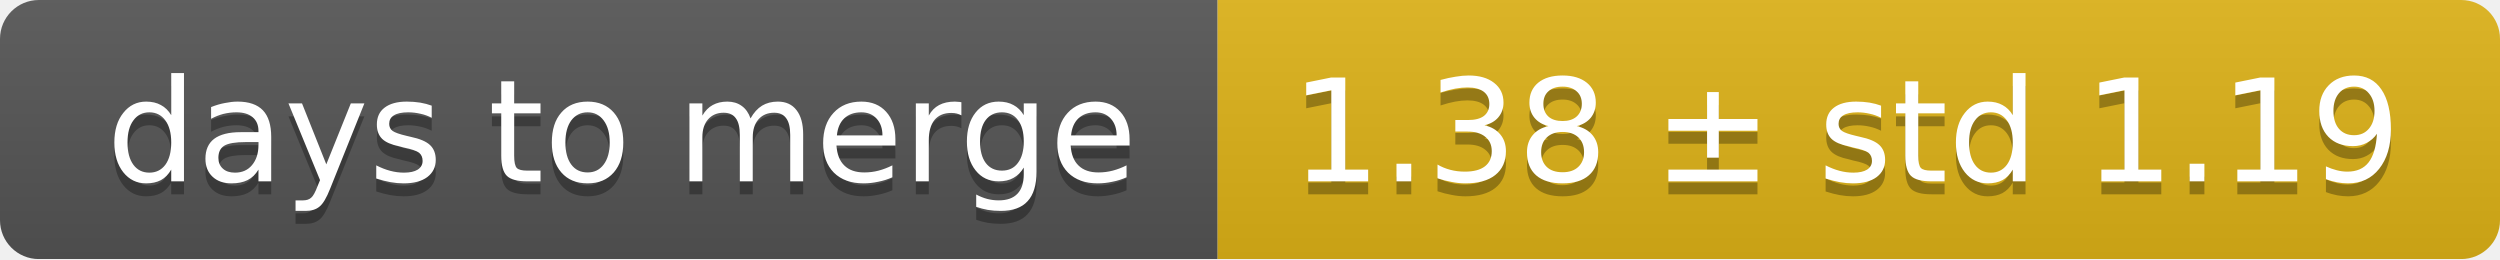
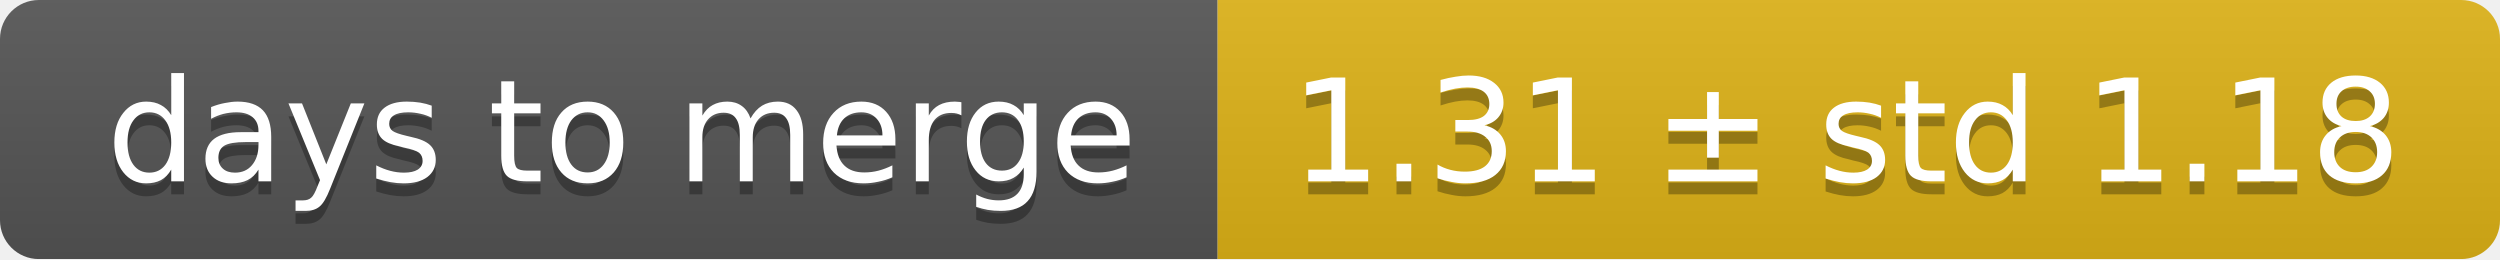
<svg xmlns="http://www.w3.org/2000/svg" width="193" height="20">
  <linearGradient id="smooth" x2="0" y2="100%">
    <stop offset="0" stop-color="#bbb" stop-opacity=".1" />
    <stop offset="1" stop-opacity=".1" />
  </linearGradient>
  <mask id="round">
    <rect width="193" height="20" rx="3" fill="#fff" />
  </mask>
  <g mask="url(#round)">
    <rect width="94" height="20" fill="#555" />
    <rect x="94" width="99" height="20" fill="#dfb317" />
    <rect width="193" height="20" fill="url(#smooth)" />
  </g>
  <g fill="#fff" text-anchor="middle" font-family="DejaVu Sans,Verdana,Geneva,sans-serif" font-size="11">
    <text x="48" y="15" fill="#010101" fill-opacity=".3">days to merge</text>
    <text x="48" y="14">days to merge</text>
-     <text x="142.5" y="15" fill="#010101" fill-opacity=".3">1.38 ± std 1.19</text>
-     <text x="142.5" y="14">1.38 ± std 1.19</text>
+     <text x="142.5" y="15" fill="#010101" fill-opacity=".3">1.31 ± std 1.18</text>
+     <text x="142.5" y="14">1.31 ± std 1.18</text>
  </g>
</svg>
